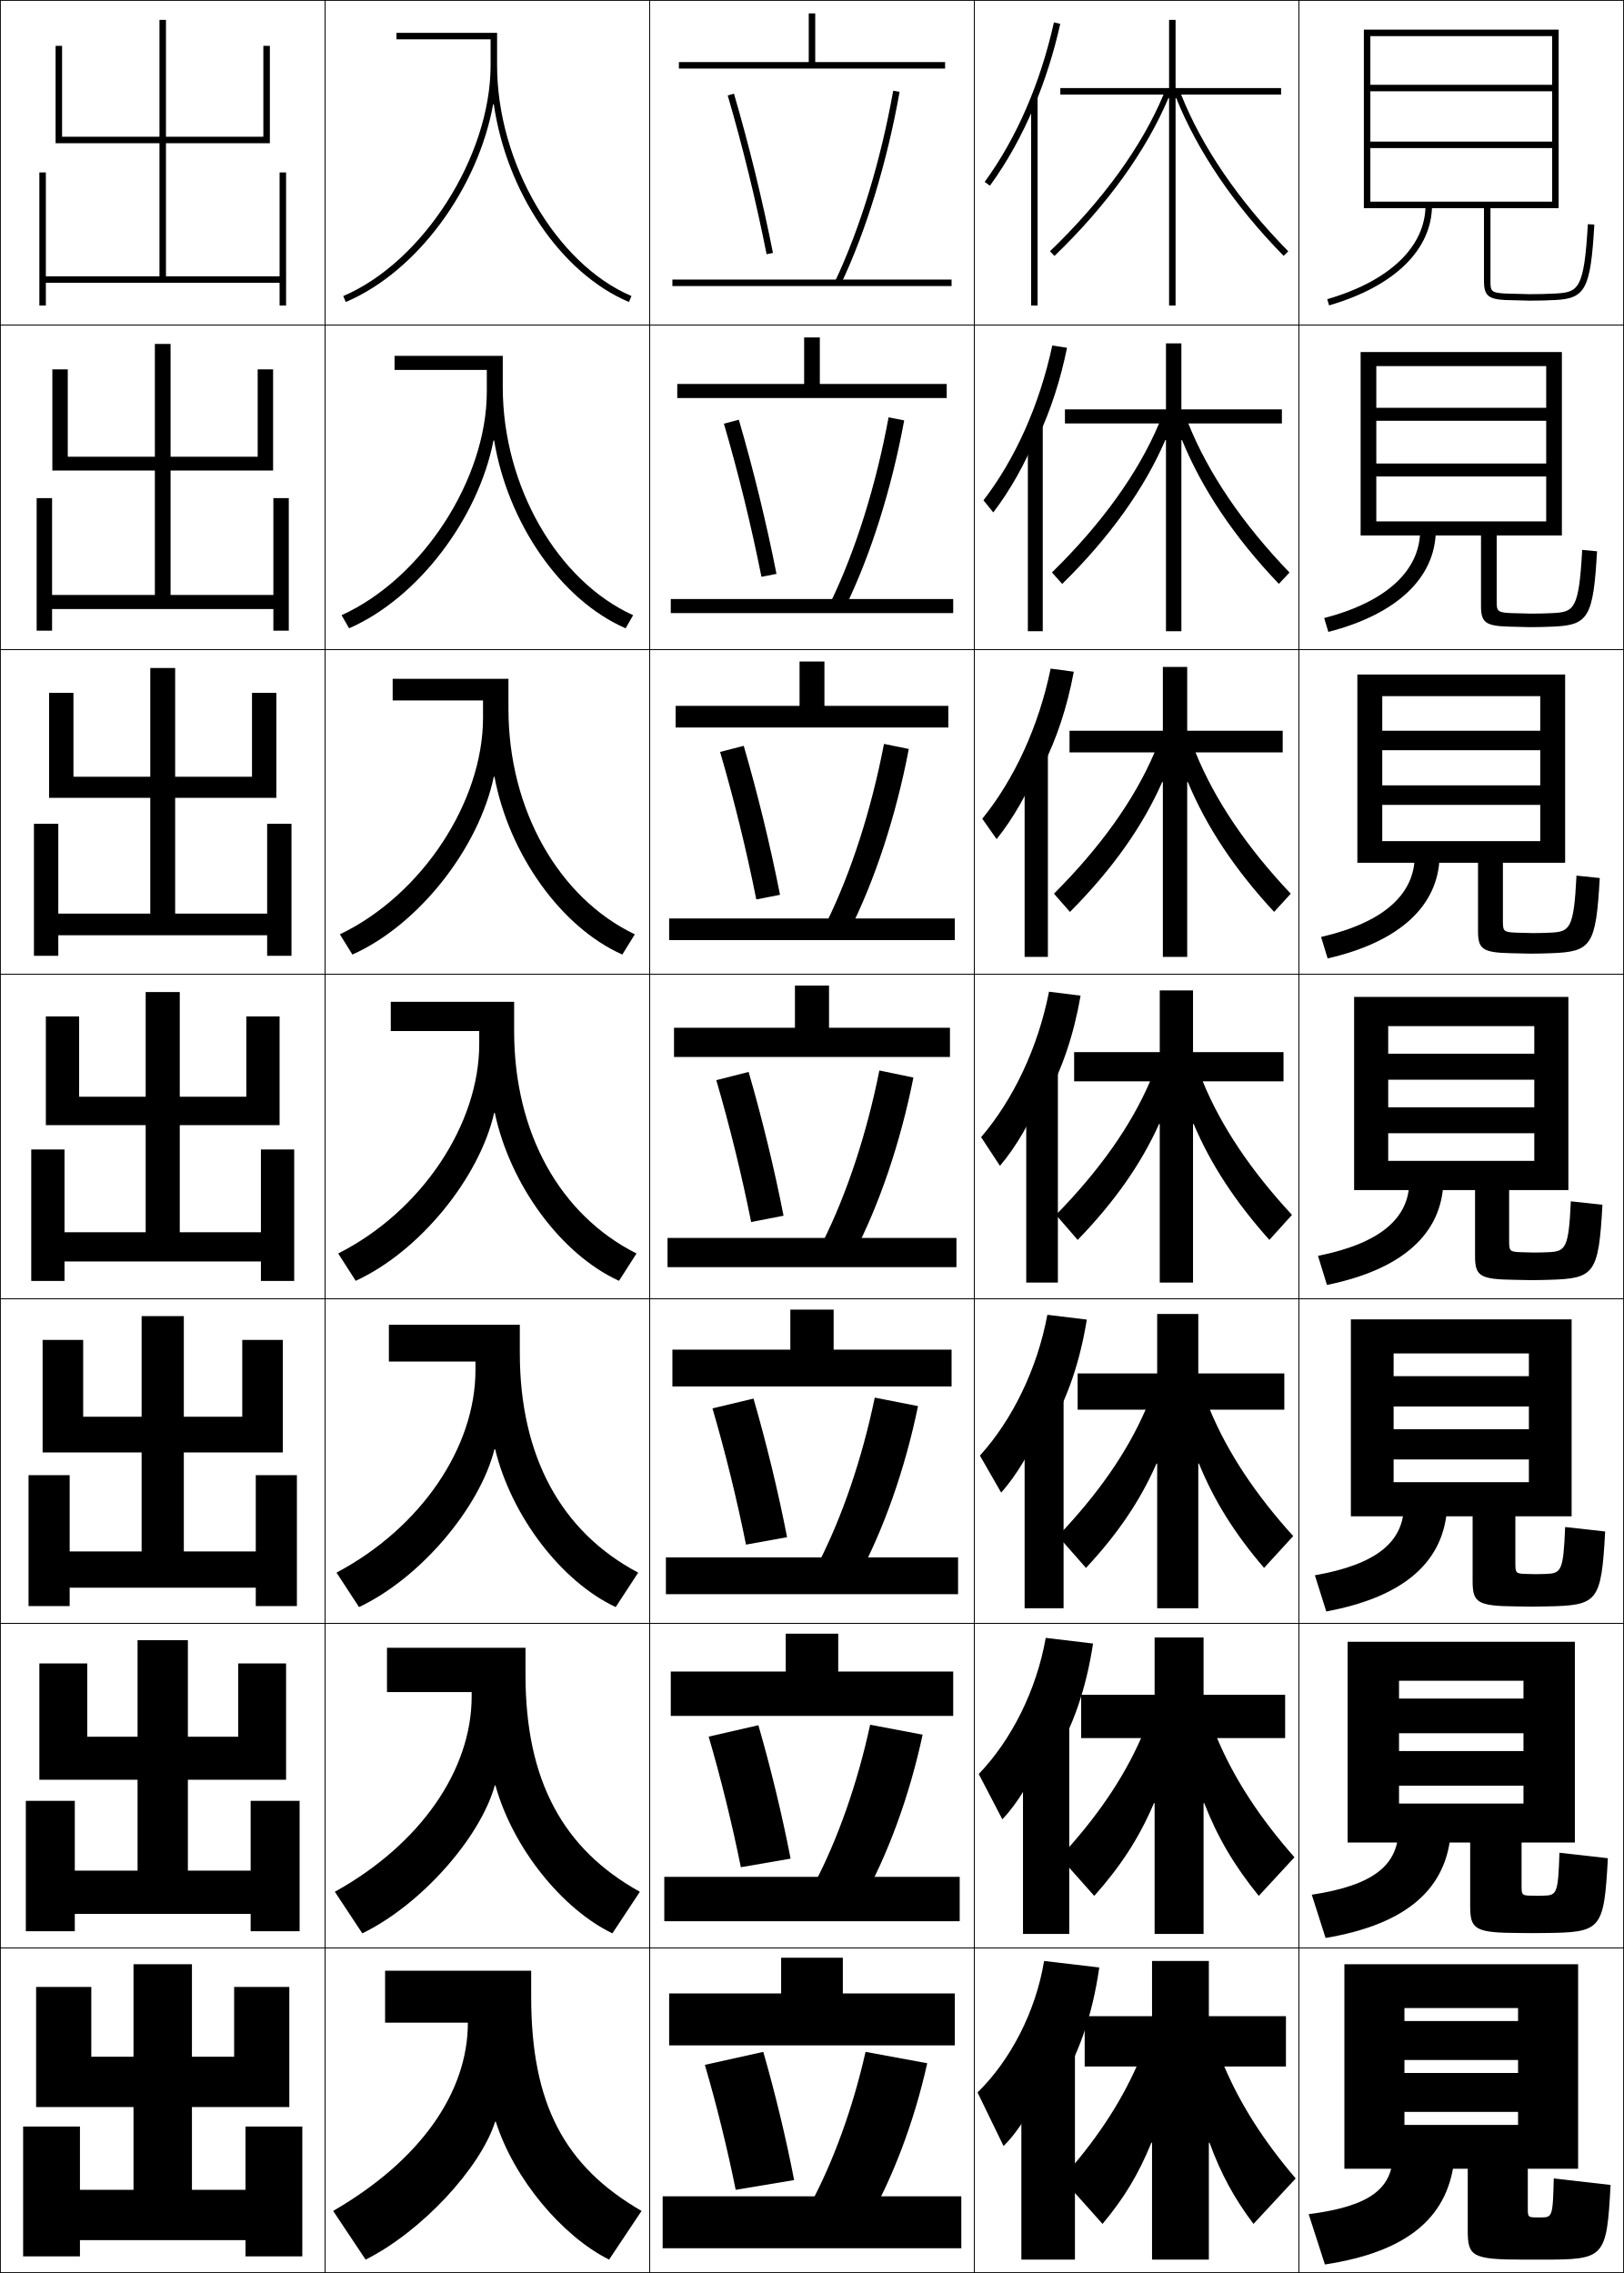
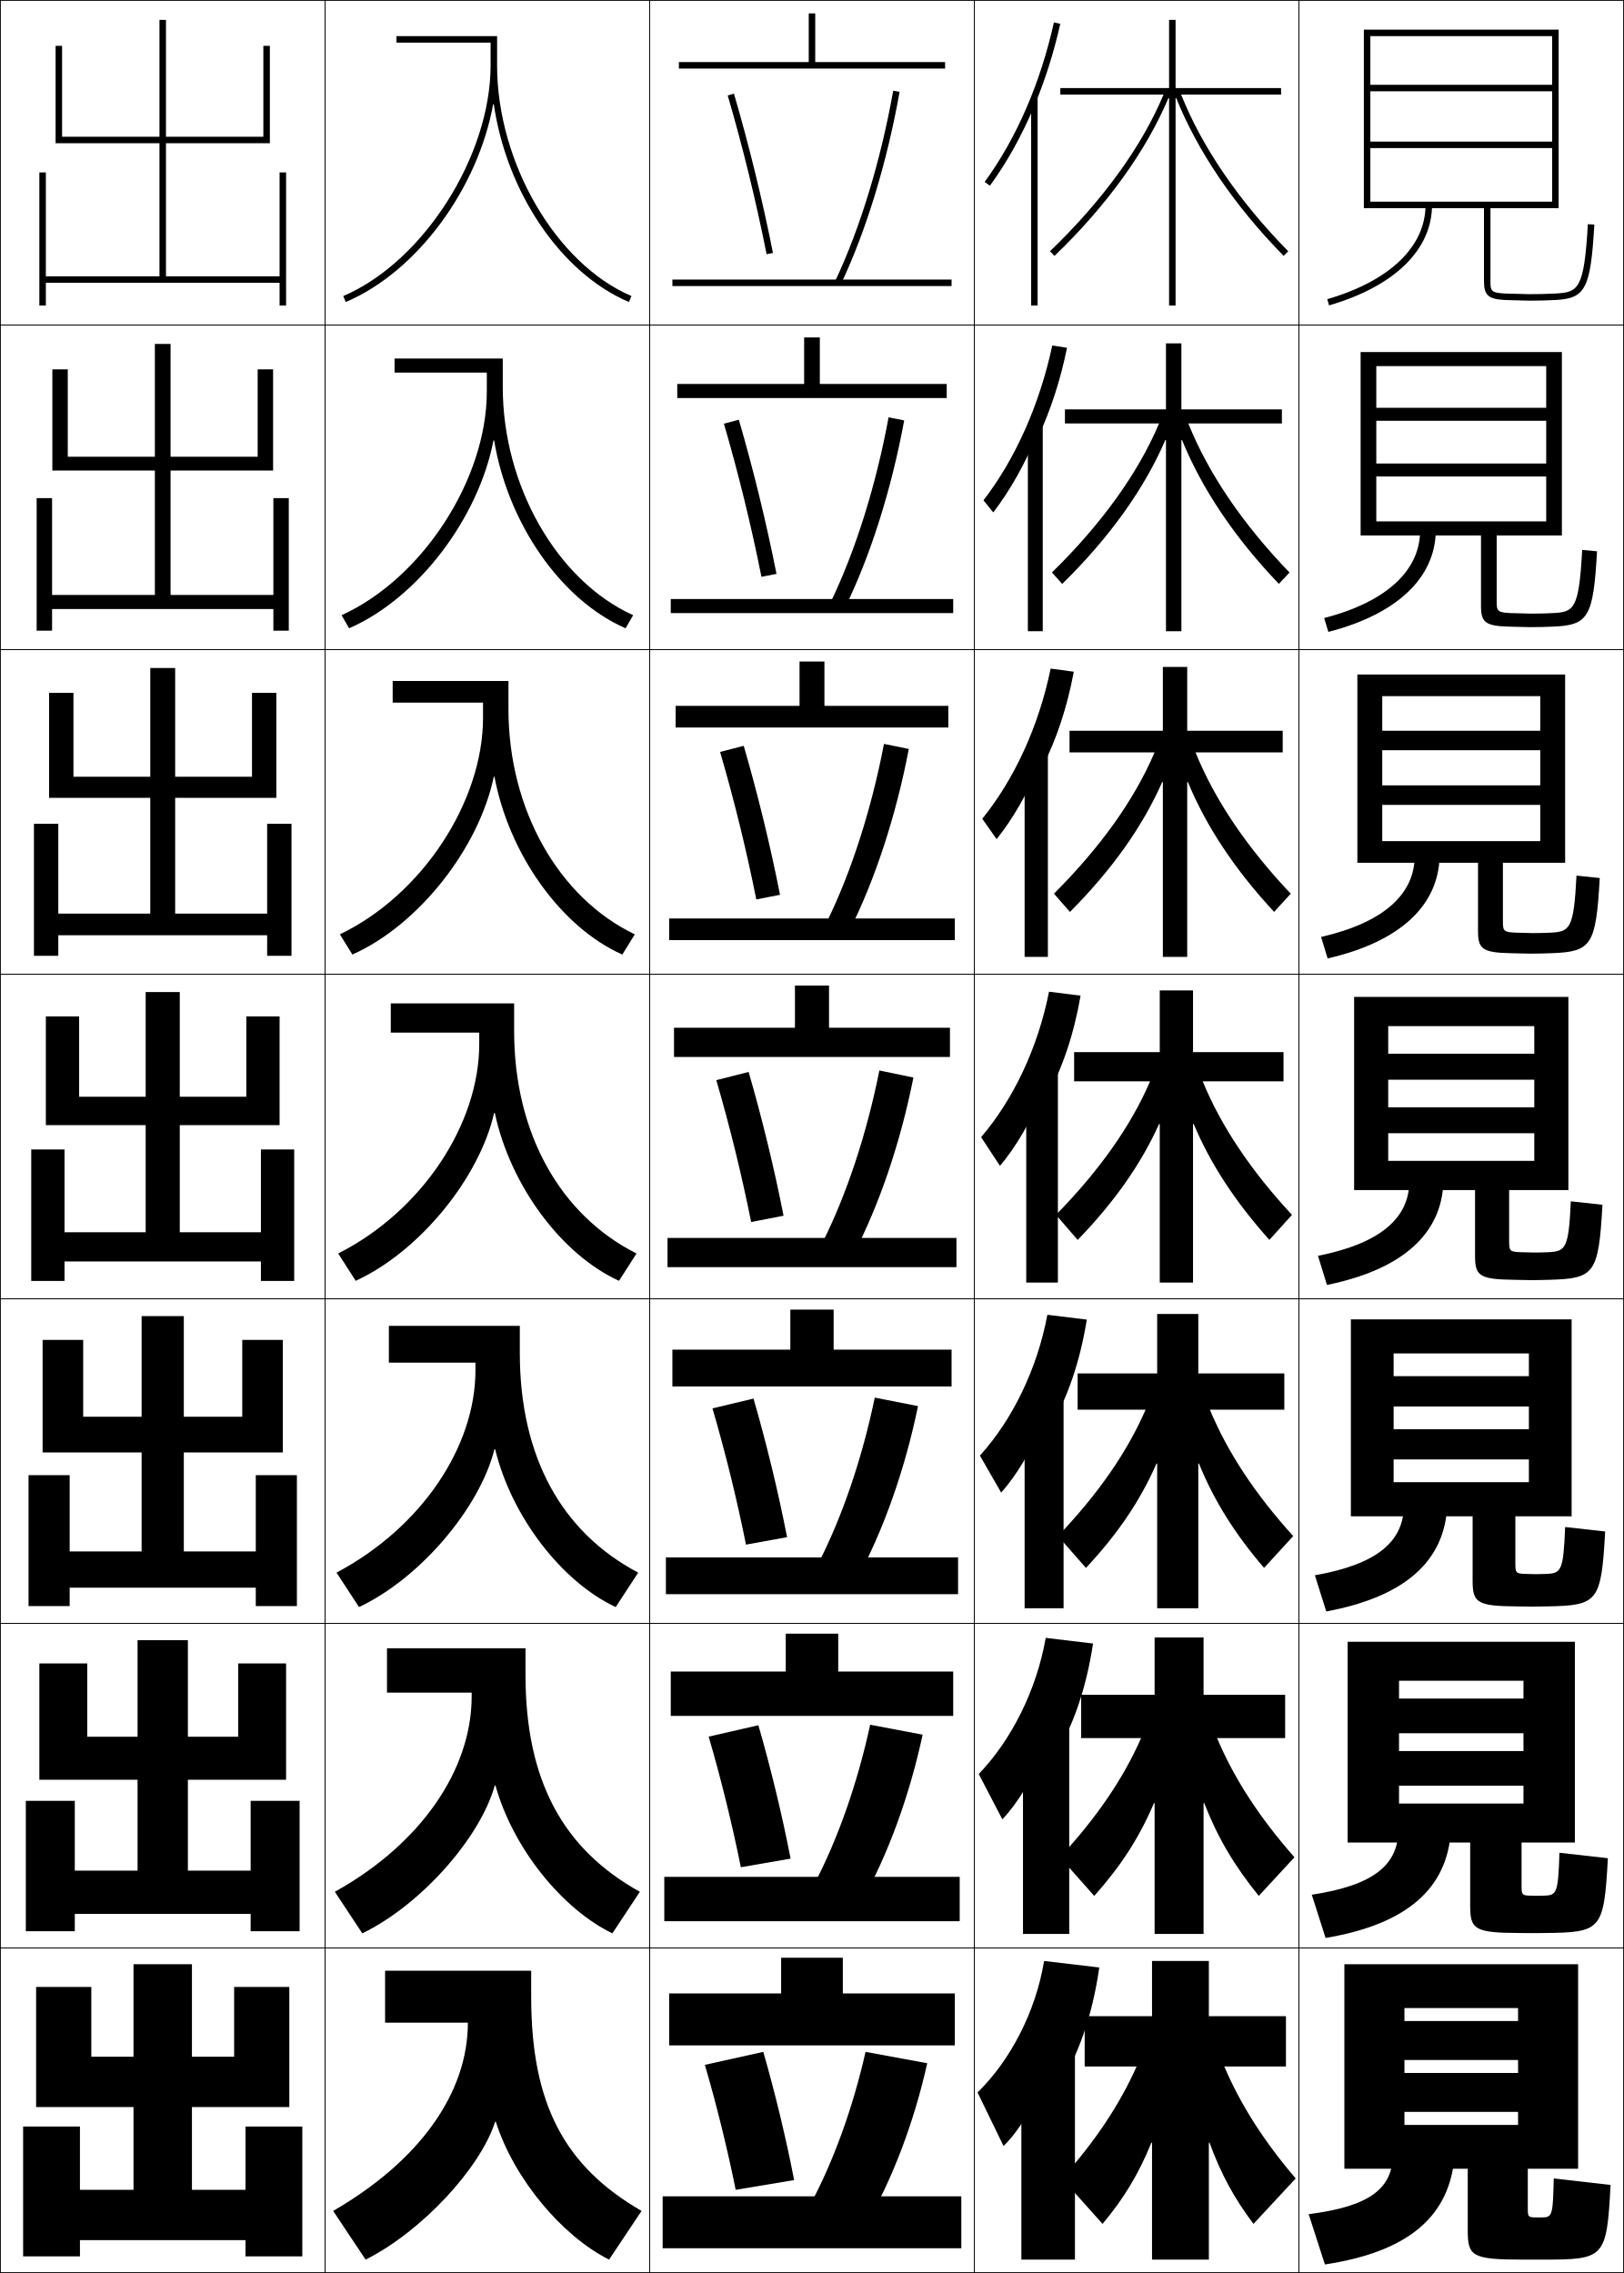
<svg xmlns="http://www.w3.org/2000/svg" width="500.25" height="700.25" viewBox="0 0 500.25 700.25" overflow="visible" enable-background="new 0 0 500.25 700.25" xml:space="preserve">
  <g id="glyphs">
    <g>
      <rect x="100.125" y="0.125" fill="none" stroke="#000000" stroke-width="0.25" width="100" height="100" />
      <rect x="100.125" y="100.125" fill="none" stroke="#000000" stroke-width="0.25" width="100" height="100" />
      <rect x="100.125" y="200.125" fill="none" stroke="#000000" stroke-width="0.25" width="100" height="100" />
      <rect x="100.125" y="300.125" fill="none" stroke="#000000" stroke-width="0.25" width="100" height="100" />
      <rect x="100.125" y="400.125" fill="none" stroke="#000000" stroke-width="0.25" width="100" height="100" />
      <rect x="100.125" y="500.125" fill="none" stroke="#000000" stroke-width="0.25" width="100" height="100" />
      <rect x="100.125" y="600.125" fill="none" stroke="#000000" stroke-width="0.25" width="100" height="100" />
      <rect x="200.125" y="0.125" fill="none" stroke="#000000" stroke-width="0.25" width="100" height="100" />
      <rect x="200.125" y="100.125" fill="none" stroke="#000000" stroke-width="0.25" width="100" height="100" />
      <rect x="200.125" y="200.125" fill="none" stroke="#000000" stroke-width="0.25" width="100" height="100" />
      <rect x="200.125" y="300.125" fill="none" stroke="#000000" stroke-width="0.25" width="100" height="100" />
      <rect x="200.125" y="400.125" fill="none" stroke="#000000" stroke-width="0.25" width="100" height="100" />
      <rect x="200.125" y="500.125" fill="none" stroke="#000000" stroke-width="0.25" width="100" height="100" />
      <rect x="200.125" y="600.125" fill="none" stroke="#000000" stroke-width="0.25" width="100" height="100" />
      <rect x="300.125" y="0.125" fill="none" stroke="#000000" stroke-width="0.25" width="100" height="100" />
      <rect x="300.125" y="100.125" fill="none" stroke="#000000" stroke-width="0.25" width="100" height="100" />
      <rect x="300.125" y="200.125" fill="none" stroke="#000000" stroke-width="0.25" width="100" height="100" />
      <rect x="300.125" y="300.125" fill="none" stroke="#000000" stroke-width="0.25" width="100" height="100" />
      <rect x="300.125" y="400.125" fill="none" stroke="#000000" stroke-width="0.25" width="100" height="100" />
      <rect x="300.125" y="500.125" fill="none" stroke="#000000" stroke-width="0.25" width="100" height="100" />
      <rect x="300.125" y="600.125" fill="none" stroke="#000000" stroke-width="0.25" width="100" height="100" />
      <rect x="400.125" y="0.125" fill="none" stroke="#000000" stroke-width="0.25" width="100" height="100" />
      <rect x="400.125" y="100.125" fill="none" stroke="#000000" stroke-width="0.25" width="100" height="100" />
      <rect x="400.125" y="200.125" fill="none" stroke="#000000" stroke-width="0.25" width="100" height="100" />
      <rect x="400.125" y="300.125" fill="none" stroke="#000000" stroke-width="0.25" width="100" height="100" />
      <rect x="400.125" y="400.125" fill="none" stroke="#000000" stroke-width="0.25" width="100" height="100" />
      <rect x="400.125" y="500.125" fill="none" stroke="#000000" stroke-width="0.25" width="100" height="100" />
      <rect x="400.125" y="600.125" fill="none" stroke="#000000" stroke-width="0.25" width="100" height="100" />
      <rect x="0.125" y="0.125" fill="none" stroke="#000000" stroke-width="0.25" width="100" height="100" />
      <rect x="0.125" y="100.125" fill="none" stroke="#000000" stroke-width="0.25" width="100" height="100" />
      <rect x="0.125" y="200.125" fill="none" stroke="#000000" stroke-width="0.25" width="100" height="100" />
      <rect x="0.125" y="300.125" fill="none" stroke="#000000" stroke-width="0.25" width="100" height="100" />
      <rect x="0.125" y="400.125" fill="none" stroke="#000000" stroke-width="0.25" width="100" height="100" />
      <rect x="0.125" y="500.125" fill="none" stroke="#000000" stroke-width="0.25" width="100" height="100" />
      <rect x="0.125" y="600.125" fill="none" stroke="#000000" stroke-width="0.25" width="100" height="100" />
    </g>
    <g>
      <path d="M452.125,668.125v19.047c0,7.909,1.317,8.953,17,8.953c1,0,2.062,0,3,0s2,0,3,0      c19.239,0,19.774-0.394,21-23l-17.5-2c-0.292,11.864-0.453,12-4,12c-0.166,0-0.344,0-0.5,0      s-0.336,0-0.5,0c-2.969,0-3-0.031-3-3v-12h15.5v-63h-72v63h18.5v-49.5h35v4h-35v12h35v4h-35v12h35v4h-35v13.5H452.125z" />
      <path d="M485.125,505.792h-70V567.625h15.833v-49.833h38.334v5.499h-38.334v10.667h38.334v5.5      h-38.334V550.125h38.334v5.5h-38.334v12H452.875v19.455c0,7.316,1.318,8.383,15.325,8.428      c0.833,0,2.977,0.033,3.758,0.033c1.26,0,2.571-0.021,3.843-0.033      c17.501-0.178,18.273-0.834,19.49-23.04L480.375,570.782      c-0.416,12.764-0.826,13.12-5.009,13.227      c-0.569,0.015-1.139,0.033-1.741,0.033c-0.131,0-1.521-0.033-1.658-0.033      c-3.159-0.037-3.259-0.131-3.259-3.134v-13.25H485.125V505.792z" />
      <path d="M484.125,406.458h-68V467.125h13.167v-50.167h41.666v7h-41.666v9.334h41.666v7h-41.666      V449.625h41.666v7h-41.666v10.5H453.625v19.864c0,6.724,1.32,7.812,13.649,7.902      c0.667,0,3.893,0.066,4.518,0.066c1.582,0,3.143-0.038,4.684-0.066      c15.762-0.293,16.773-1.275,17.982-23.08l-12.332-1.373      c-0.541,13.664-1.198,14.28-6.018,14.453      c-0.974,0.035-1.934,0.066-2.983,0.066c-0.104,0-2.706-0.066-2.815-0.066      c-3.35-0.072-3.518-0.229-3.518-3.267v-14.5H484.125V406.458z" />
      <path d="M483.125,307.125h-66v59.5h10.5v-50.5h45v8.5h-45v8h45v8.5h-45v8h45v8.5h-45v9h26.75v20.273      c0,6.13,1.321,7.24,11.975,7.376c0.5,0,4.807,0.101,5.275,0.101      c1.904,0,3.714-0.052,5.526-0.101c14.024-0.383,15.272-1.716,16.473-23.12      l-9.748-1.059c-0.665,14.563-1.569,15.451-7.026,15.68      C475.473,385.833,474.121,385.875,472.625,385.875c-0.078,0-3.892-0.1-3.974-0.1      c-3.54-0.109-3.776-0.327-3.776-3.4v-15.75h18.25V307.125z" />
      <path d="M418.125,207.791v58h7.666v-51.333h48.667V225.125h-48.667v6h48.667      v10.833h-48.667v6h48.667V259.125c-0.644,0-48.667,0-48.667,0v6.667h29.5v21.016      c0,5.533,1.323,6.671,10.133,6.85c0.333,0,5.722,0.135,6.034,0.135      c2.227,0,4.286-0.061,6.368-0.135c12.428-0.441,13.781-2.316,14.964-23.16      l-7.164-0.745c-0.833,16.42-2.014,17.297-8.035,17.573      c-1.78,0.083-3.523,0.133-5.466,0.133c-0.052,0-5.077-0.133-5.132-0.133      c-3.831-0.149-4.035-0.485-4.035-3.534v-18H482.125v-58H418.125z" />
      <path d="M419.125,108.458v56.5h4.833v-52.167h52.334V125.625h-52.334v4h52.334v13.167h-52.334      v4h52.334V160.625c-1.287,0-52.334,0-52.334,0v4.333h32.25v21.758      c0,4.937,1.325,6.102,8.291,6.324c0.166,0,6.637,0.168,6.793,0.168      c2.549,0,4.858-0.065,7.21-0.168c10.831-0.472,12.29-2.917,13.455-23.2      l-4.58-0.431c-1.003,18.278-2.459,19.144-9.045,19.466      c-2.184,0.109-4.317,0.166-6.707,0.166c-0.026,0-6.262-0.166-6.289-0.166      c-4.122-0.189-4.294-0.643-4.294-3.667v-20.25H481.125v-56.5H419.125z" />
      <path d="M478.125,62.125c-1.931,0-56,0-56,0v2h35v22.5c0,4.34,1.326,5.533,6.448,5.798L471.125,92.625      c2.872,0,5.431-0.064,8.053-0.202c9.235-0.478,10.799-3.519,11.945-23.24      l-1.996-0.116c-1.171,20.135-2.903,20.989-10.054,21.359      C476.486,90.562,473.961,90.625,471.125,90.625l-7.447-0.199      C459.265,90.197,459.125,89.625,459.125,86.625v-22.5h21v-55h-60v55h2v-53h56v15h-56v2h56v15.5h-56v2h56V62.125z" />
    </g>
    <g>
      <path d="M429.125,663.125c0,10.967-6.764,16.532-26,19l5,15.5c25.998-3.975,38.668-14.965,40-34      L429.125,663.125z" />
      <path d="M404.081,583.714l4.254,13.321c25.222-4.265,37.52-15.306,38.623-33.16      l-16.167-0.5C430.791,574.365,423.492,580.752,404.081,583.714z" />
      <path d="M405.038,485.304l3.508,11.143c24.445-4.555,36.371-15.646,37.246-32.321      l-13.334-0.5C432.458,474.64,424.622,481.848,405.038,485.304z" />
      <path d="M405.994,386.893l2.762,8.965C432.426,391.012,443.979,379.87,444.625,364.375      l-10.5-0.5C434.125,374.914,425.753,382.943,405.994,386.893z" />
      <path d="M406.944,288.65l2.027,6.617c22.5-5.186,34.057-16.375,34.486-31.309      l-7.667-0.333C435.791,275.27,426.531,284.151,406.944,288.65z" />
      <path d="M407.896,190.408l1.293,4.268c21.329-5.524,32.888-16.761,33.104-31.134      L437.458,163.375C437.458,175.626,427.311,185.359,407.896,190.408z" />
      <path d="M439.125,63.125c0,12.857-11.036,23.442-30.279,29.04l0.559,1.92      C429.563,88.221,441.125,76.937,441.125,63.125H439.125z" />
    </g>
    <g>
      <polygon points="19.125,14.125 17.125,14.125 17.125,44.125 49.125,44.125 49.125,85.125 14.125,85.125 14.125,53.125       12.125,53.125 12.125,94.125 14.125,94.125 14.125,87.125 86.125,87.125 86.125,94.125 88.125,94.125 88.125,53.125       86.125,53.125 86.125,85.125 51.125,85.125 51.125,44.125 83.125,44.125 83.125,14.125 81.125,14.125 81.125,42.125       51.125,42.125 51.125,6.125 49.125,6.125 49.125,42.125 19.125,42.125 " />
      <polygon points="20.875,113.792 16.125,113.792 16.125,144.958 47.708,144.958       47.708,183.292 16.042,183.292 16.042,153.458 11.291,153.458 11.291,194.292       16.042,194.292 16.042,187.625 84.208,187.625 84.208,194.292 88.958,194.292       88.958,153.458 84.208,153.458 84.208,183.292 52.541,183.292 52.541,144.958       84.125,144.958 84.125,113.792 79.375,113.792 79.375,140.708 52.541,140.708       52.541,105.958 47.708,105.958 47.708,140.708 20.875,140.708 " />
      <polygon points="22.625,213.458 15.125,213.458 15.125,245.792 46.292,245.792 46.292,281.458       17.958,281.458 17.958,253.792 10.458,253.792 10.458,294.458 17.958,294.458       17.958,288.125 82.292,288.125 82.292,294.458 89.792,294.458 89.792,253.792       82.292,253.792 82.292,281.458 53.958,281.458 53.958,245.792 85.125,245.792       85.125,213.458 77.625,213.458 77.625,239.292 53.958,239.292 53.958,205.792       46.292,205.792 46.292,239.292 22.625,239.292 " />
      <polygon points="14.125,313.125 14.125,346.625 44.875,346.625 44.875,379.625 19.875,379.625 19.875,354.125 9.625,354.125       9.625,394.625 19.875,394.625 19.875,388.625 80.375,388.625 80.375,394.625 90.625,394.625 90.625,354.125 80.375,354.125       80.375,379.625 55.375,379.625 55.375,346.625 86.125,346.625 86.125,313.125 75.875,313.125 75.875,337.875 55.375,337.875       55.375,305.625 44.875,305.625 44.875,337.875 24.375,337.875 24.375,313.125 " />
      <polygon points="25.625,412.791 13.125,412.791 13.125,447.458 43.625,447.458       43.625,477.958 21.458,477.958 21.458,454.458 8.792,454.458 8.792,494.791       21.458,494.791 21.458,489.125 78.791,489.125 78.791,494.791 91.458,494.791       91.458,454.458 78.791,454.458 78.791,477.958 56.625,477.958 56.625,447.458       87.125,447.458 87.125,412.791 74.625,412.791 74.625,436.458 56.625,436.458       56.625,405.458 43.625,405.458 43.625,436.458 25.625,436.458 " />
      <polygon points="26.875,512.458 12.125,512.458 12.125,548.292 42.375,548.292 42.375,576.292       23.042,576.292 23.042,554.792 7.958,554.792 7.958,594.958 23.042,594.958       23.042,589.625 77.208,589.625 77.208,594.958 92.292,594.958 92.292,554.792       77.208,554.792 77.208,576.292 57.875,576.292 57.875,548.292 88.125,548.292 88.125,512.458       73.375,512.458 73.375,535.042 57.875,535.042 57.875,505.292 42.375,505.292 42.375,535.042       26.875,535.042 " />
      <polygon points="75.625,655.125 75.625,674.625 59.125,674.625 59.125,649.125 89.125,649.125 89.125,612.125 72.125,612.125       72.125,633.625 59.125,633.625 59.125,605.125 41.125,605.125 41.125,633.625 28.125,633.625 28.125,612.125 11.125,612.125       11.125,649.125 41.125,649.125 41.125,674.625 24.625,674.625 24.625,655.125 7.125,655.125 7.125,695.125 24.625,695.125       24.625,690.125 75.625,690.125 75.625,695.125 93.125,695.125 93.125,655.125 " />
    </g>
    <g>
      <rect x="317.625" y="29.925" width="2" height="64.2" />
      <rect x="316.625" y="130.792" width="4.584" height="63.667" />
      <rect x="315.625" y="231.658" width="7.167" height="63.133" />
    </g>
    <g>
      <rect x="316.125" y="329.524" width="9.75" height="65.601" />
      <rect x="315.625" y="429.391" width="12" height="66.067" />
      <rect x="315.125" y="529.258" width="14.25" height="66.534" />
      <rect x="314.625" y="629.125" width="16.5" height="67" />
    </g>
    <g>
      <path d="M363.839,29.125H394.625v-2h-32.5v-21h-2v21h-33.5v2h31.798      c-6.677,15.987-18.727,32.636-34.991,48.279l1.387,1.441      c16.343-15.719,28.298-32.506,35.109-48.639l0.197,0.035V94.125h2V30.241l0.197-0.035      c6.443,16.084,17.701,32.949,33.089,48.619l1.428-1.401      C381.514,61.819,370.153,45.079,363.839,29.125z" />
      <path d="M394.875,130.458h-28.822c6.114,15.284,16.767,31,31.167,45.916      l-3.273,3.501c-13.743-14.346-23.801-29.472-29.833-44.32l-0.197,0.034v58.869      h-4.75v-58.869l-0.197-0.034c-6.401,14.887-17.101,29.959-31.767,44.337      l-3.155-3.535c15.261-14.945,26.538-30.587,32.992-45.899h-28.997v-4.333h31.124      v-20.333h4.75v20.333H394.875V130.458z" />
      <path d="M395.125,231.792h-26.857c5.914,14.614,15.858,29.306,29.334,43.532      l-5.119,5.602c-12.1-13.021-20.958-26.408-26.577-40.021l-0.197,0.034v53.853      h-7.5v-53.853l-0.197-0.034c-5.991,13.642-15.435,26.998-28.424,40.035      l-4.924-5.628c14.257-14.247,24.761-28.883,30.993-43.519h-26.198V225.125h28.75v-19.667      h7.5V225.125H395.125V231.792z" />
      <path d="M357.25,305.125h10.25v19h27.875v9h-24.893c5.713,13.944,14.949,27.612,27.5,41.149      l-6.965,7.701c-10.455-11.696-18.113-23.344-23.32-35.722L367.5,346.287V395.125h-10.25      v-48.838l-0.197-0.033c-5.582,12.396-13.77,24.036-25.081,35.732l-6.693-7.721      c13.253-13.548,22.984-27.179,28.995-41.14H330.875v-9h26.375V305.125z" />
      <path d="M395.625,434.291h-22.929c5.514,13.275,14.041,26.085,25.667,38.934      l-8.977,9.801c-8.974-10.46-15.415-20.699-20.064-32.16L369.125,450.899v44.559      h-12.667v-44.559l-0.197-0.034c-5.028,11.473-11.968,21.707-21.738,32.167      l-8.629-9.814c12.249-12.85,21.208-25.641,26.997-38.927h-20.933V423.125h24.5v-18.333      H369.125V423.125h26.5V434.291z" />
      <path d="M395.875,535.458h-20.964c5.312,12.604,13.132,24.558,23.833,36.717      l-10.988,11.9c-7.491-9.224-12.716-18.054-16.809-28.598L370.75,555.512v40.28      h-15.083v-40.28l-0.197-0.034c-4.475,10.55-10.167,19.379-18.396,28.601      l-10.564-11.906c11.244-12.151,19.431-24.104,24.998-36.714h-18.466V522.125h22.625      v-17.667H370.75V522.125h25.125V535.458z" />
      <path d="M354.678,660.09C350.758,669.716,346.312,677.14,339.625,685.125l-12.5-14      c10.24-11.452,17.654-22.565,23-34.5h-16v-15.5h20.75v-17h17.5v17h23.75v15.5h-19      c5.113,11.935,12.224,23.029,22,34.5l-13,14c-6.009-7.987-10.017-15.409-13.553-25.035      L372.375,660.125v36h-17.5v-36L354.678,660.09z" />
    </g>
    <g>
      <path d="M318.625,32.595c3.305-7.901,5.996-16.376,7.976-25.252l-1.951-0.436      c-4.191,18.789-11.567,35.777-21.332,49.127l1.614,1.181      C310.234,49.965,314.834,41.658,318.625,32.595L318.625,32.595z" />
      <path d="M324.145,106.443c-3.921,18.267-11.379,34.931-21.193,47.689l3.013,3.734      c5.164-6.75,9.865-15.075,13.327-23.684l0.584,0.25      c3.835-8.286,6.802-17.384,8.812-27.293L324.145,106.443z" />
      <path d="M323.641,205.98c-3.652,17.745-11.191,34.085-21.055,46.251l4.41,6.287      c5.025-6.25,9.829-14.591,12.962-22.746l1.167,0.5      c4.366-8.67,7.607-18.392,9.65-29.335L323.641,205.98z" />
      <path d="M323.137,305.517c-3.383,17.223-11.004,33.239-20.916,44.813l5.808,8.84      c4.887-5.751,9.792-14.109,12.597-21.81l1.75,0.75      c4.896-9.055,8.413-19.399,10.488-31.377L323.137,305.517z" />
      <path d="M301.855,448.429l6.538,11.393c4.748-5.251,9.755-13.627,12.231-20.873      l2.833,1c5.428-9.439,9.219-20.407,11.325-33.418l-12.15-1.478      C319.519,421.753,311.816,437.446,301.855,448.429z" />
      <path d="M301.49,546.526l7.27,13.947c4.609-4.751,9.718-13.146,11.865-19.937      l3.917,1.25c5.958-9.824,10.024-21.415,12.162-35.459l-14.575-1.739      C319.284,520.768,311.501,536.137,301.49,546.526z" />
      <path d="M325.625,643.625c6.489-10.208,10.83-22.422,13-37.5l-17-2      c-2.576,15.657-10.44,30.702-20.5,40.5l8,16.5c4.471-4.251,9.681-12.663,11.5-19      L325.625,643.625z" />
    </g>
    <g>
      <rect x="207.125" y="86.125" width="86" height="2" />
      <rect x="206.625" y="184.542" width="87" height="4.333" />
      <rect x="206.125" y="282.958" width="88" height="6.667" />
      <rect x="205.625" y="381.375" width="89" height="9" />
      <rect x="205.125" y="479.791" width="90" height="11.334" />
      <rect x="204.625" y="578.208" width="91" height="13.667" />
      <rect x="204.125" y="676.625" width="92" height="16" />
    </g>
    <g>
      <polygon points="251.125,19.125 251.125,4.125 249.125,4.125 249.125,19.125 209.125,19.125 209.125,21.125 291.125,21.125       291.125,19.125 " />
      <polygon points="208.625,118.291 208.625,122.625 291.625,122.625 291.625,118.291       252.541,118.291 252.541,103.958 247.708,103.958 247.708,118.291 " />
      <polygon points="208.125,217.458 208.125,224.125 292.125,224.125 292.125,217.458 253.958,217.458       253.958,203.792 246.292,203.792 246.292,217.458 " />
      <polygon points="207.625,316.625 207.625,325.625 292.625,325.625 292.625,316.625 255.375,316.625 255.375,303.625       244.875,303.625 244.875,316.625 " />
      <polygon points="207.125,415.791 207.125,427.125 293.125,427.125 293.125,415.791 256.792,415.791       256.792,403.458 243.458,403.458 243.458,415.791 " />
      <polygon points="206.625,514.958 206.625,528.625 293.625,528.625 293.625,514.958 258.208,514.958       258.208,503.292 242.042,503.292 242.042,514.958 " />
      <polygon points="259.625,614.125 259.625,603.125 240.625,603.125 240.625,614.125 206.125,614.125 206.125,630.125       294.125,630.125 294.125,614.125 " />
    </g>
    <g>
      <path d="M257.222,86.697l1.807,0.856c7.792-16.448,14.213-37.491,18.081-59.253      l-1.969-0.35C271.303,49.542,264.938,70.405,257.222,86.697z" />
      <path d="M278.528,129.52l-4.808-0.958c-3.854,20.893-10.156,41.016-17.766,56.789      l4.339,1.881C268.147,171.195,274.625,150.708,278.528,129.52z" />
      <path d="M279.948,230.741l-7.646-1.565c-3.87,20.193-10.111,39.576-17.612,54.831      l6.871,2.904C269.476,271.285,276.01,251.354,279.948,230.741z" />
      <path d="M270.883,329.788c-3.887,19.494-10.066,38.137-17.459,52.873l9.402,3.928      c7.978-15.215,14.568-34.588,18.541-54.627L270.883,329.788z" />
      <path d="M282.786,433.183l-13.323-2.616c-3.902,18.795-10.021,36.698-17.306,50.916      l11.935,4.785C272.131,471.463,278.779,452.646,282.786,433.183z" />
      <path d="M284.206,534.404l-16.162-3.059c-3.918,18.096-9.977,35.259-17.152,48.958      l14.467,5.643C273.459,571.553,280.163,553.293,284.206,534.404z" />
      <path d="M249.625,679.125l17,6.5c8.162-13.983,14.923-31.686,19-50l-19-3.5      C262.69,649.521,256.693,665.944,249.625,679.125z" />
    </g>
    <g>
      <path d="M224.165,29.406c4.598,15.695,8.74,32.609,11.979,48.914l1.961-0.39      c-3.25-16.362-7.407-33.335-12.021-49.086L224.165,29.406z" />
      <path d="M222.991,130.526c4.433,15.131,8.436,31.46,11.566,47.178l4.634-0.908      c-3.128-15.813-7.154-32.265-11.601-47.489L222.991,130.526z" />
      <path d="M221.818,231.646c4.268,14.569,8.132,30.312,11.153,45.442l7.307-1.427      c-3.006-15.265-6.9-31.193-11.18-45.891L221.818,231.646z" />
      <path d="M220.645,332.766c4.104,14.006,7.828,29.163,10.74,43.707l9.98-1.945      c-2.885-14.716-6.646-30.122-10.76-44.293L220.645,332.766z" />
      <path d="M219.471,433.885c3.938,13.443,7.523,28.015,10.327,41.972l12.654-2.297      c-2.764-14.168-6.394-29.051-10.34-42.695L219.471,433.885z" />
      <path d="M218.298,535.005c3.773,12.88,7.219,26.866,9.913,40.236l15.327-2.648      c-2.642-13.62-6.14-27.98-9.92-41.098L218.298,535.005z" />
      <path d="M217.125,636.125c3.608,12.316,6.914,25.717,9.5,38.5l18-3      c-2.521-13.071-5.887-26.909-9.5-39.5L217.125,636.125z" />
    </g>
    <g>
-       <path d="M152.109,32.104c3.921,26.936,20.45,51.914,41.623,60.94l0.785-1.84      C171.307,81.31,153.125,50.088,153.125,20.125v-10h-31v2h29c0,1.58,0,8,0,8      c0,28.041-20.787,60.592-45.393,71.08l0.785,1.84      c22.229-9.476,40.761-35.228,45.392-60.94H152.109z" />
-       <path d="M121.542,109.625v4.333h28.417c0,1.316,0,6.667,0,6.667      c0,26.959-19.771,57.574-44.744,68.9l2.321,4.033      c21.398-9.335,39.866-34.063,44.476-57.867h0.201      c4.201,25.396,20.466,49.15,40.502,57.867l2.321-4.033      c-23.294-10.533-40.161-39.738-40.161-70.233v-9.667H121.542z" />
-       <path d="M120.958,209.125v6.667h27.833c0,1.054,0,5.333,0,5.333      c0,25.877-18.755,54.556-44.095,66.72l3.857,6.227      c20.567-9.194,38.972-32.899,43.561-54.793h0.2      c4.481,23.857,20.483,46.385,39.382,54.793l3.856-6.227      C172.176,276.674,156.625,249.487,156.625,218.458V209.125H120.958z" />
-       <path d="M158.375,317.625v-9h-38v9h27.25c0,0.79,0,4,0,4c0,24.796-17.738,51.538-43.446,64.54      l5.393,8.42c19.736-9.053,38.077-31.734,42.646-51.72h0.2      c4.761,22.318,20.499,43.621,38.262,51.72l5.393-8.42      C172.61,374.356,158.375,349.187,158.375,317.625z" />
-       <path d="M119.792,408.125v11.333h26.667c0,0.526,0,2.667,0,2.667      c0,23.714-16.722,48.52-42.798,62.359l6.929,10.613      c18.906-8.911,37.183-30.569,41.73-48.646h0.2      c5.041,20.778,20.515,40.856,37.141,48.646l6.928-10.613      c-23.544-12.445-36.464-35.599-36.464-67.693V408.125H119.792z" />
-       <path d="M119.208,507.625v13.667h26.083c0,0.263,0,1.333,0,1.333      c0,22.633-15.705,45.502-42.148,60.18l8.464,12.807      c18.075-8.771,36.288-29.404,40.815-45.573h0.2      c5.321,19.239,20.532,38.093,36.021,45.573l8.464-12.807      C173.479,569.721,161.875,548.586,161.875,515.958V507.625H119.208z" />
+       <path d="M152.109,32.104c3.921,26.936,20.45,51.914,41.623,60.94l0.785-1.84      C171.307,81.31,153.125,50.088,153.125,20.125v-9h-31v2h29c0,1.58,0,7,0,7      c0,28.041-20.787,60.592-45.393,71.08l0.785,1.84      c22.229-9.476,40.761-35.228,45.392-60.94H152.109z" />
+       <path d="M121.542,110.458v4.333h28.417c0,1.317,0,5.834,0,5.834      c0,26.959-19.771,57.574-44.744,68.9l2.321,4.033      c21.398-9.335,39.866-34.063,44.476-57.867h0.201      c4.201,25.396,20.466,49.15,40.502,57.867l2.321-4.033      c-23.294-10.533-40.161-39.738-40.161-70.233v-8.833H121.542z" />
+       <path d="M120.958,209.792v6.667h27.833c0,1.053,0,4.667,0,4.667      c0,25.877-18.755,54.556-44.095,66.72l3.857,6.227      c20.567-9.194,38.972-32.899,43.561-54.793h0.2      c4.481,23.857,20.483,46.385,39.382,54.793l3.856-6.227      C172.176,276.674,156.625,249.487,156.625,218.458v-8.667H120.958z" />
+       <path d="M158.375,317.625v-8.5h-38v9h27.25c0,0.79,0,3.5,0,3.5c0,24.796-17.738,51.538-43.446,64.54      l5.393,8.42c19.736-9.053,38.077-31.734,42.646-51.72h0.2      c4.761,22.318,20.499,43.621,38.262,51.72l5.393-8.42      C172.61,374.356,158.375,349.187,158.375,317.625z" />
+       <path d="M119.792,408.458v11.333h26.667c0,0.527,0,2.334,0,2.334      c0,23.714-16.722,48.52-42.798,62.359l6.929,10.613      c18.906-8.911,37.183-30.569,41.73-48.646h0.2      c5.041,20.778,20.515,40.856,37.141,48.646l6.928-10.613      c-23.544-12.445-36.464-35.599-36.464-67.693v-8.333H119.792z" />
+       <path d="M119.208,507.792v13.666h26.083c0,0.264,0,1.167,0,1.167      c0,22.633-15.705,45.502-42.148,60.18l8.464,12.807      c18.075-8.771,36.288-29.404,40.815-45.573h0.2      c5.321,19.239,20.532,38.093,36.021,45.573l8.464-12.807      C173.479,569.721,161.875,548.586,161.875,515.958v-8.166H119.208z" />
      <path d="M163.625,615.125v-8h-45v16h25.5l0,0c0,21.552-14.688,42.483-41.5,58l10,15      c17.244-8.63,35.394-28.24,39.9-42.5h0.199      c5.602,17.699,20.548,35.328,34.9,42.5l10-15      C173.914,667.403,163.625,648.286,163.625,615.125z" />
    </g>
  </g>
</svg>
